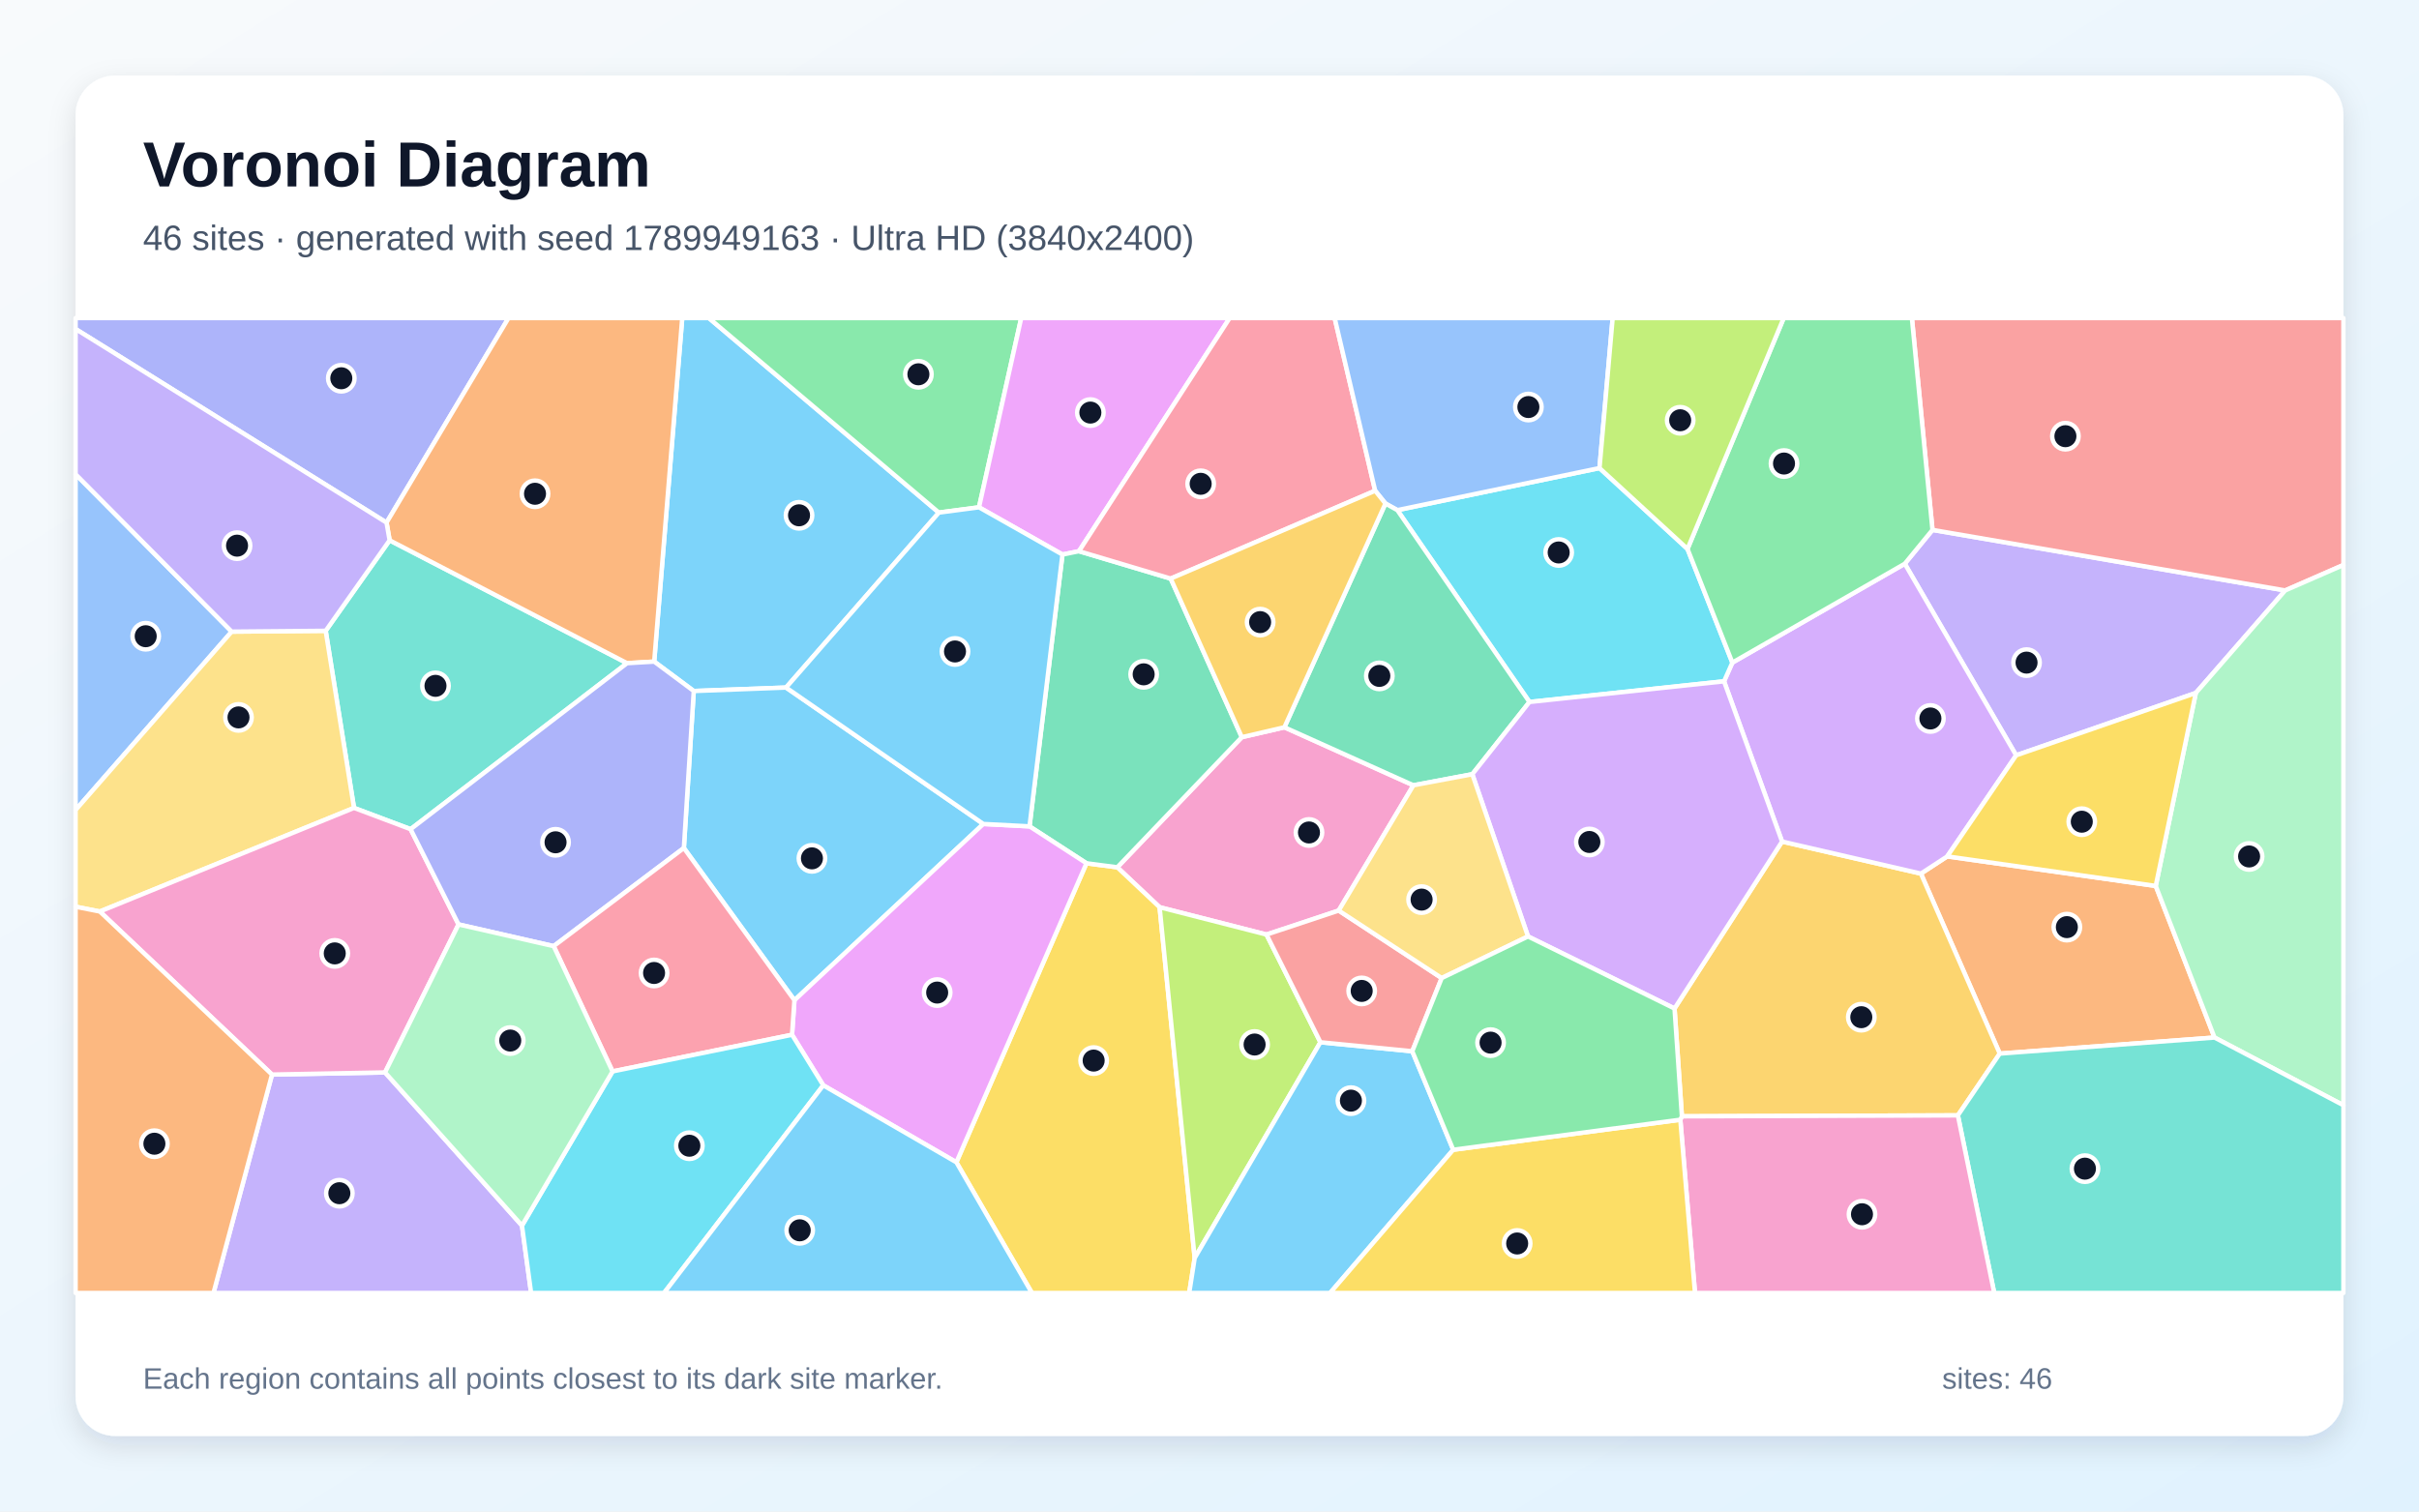
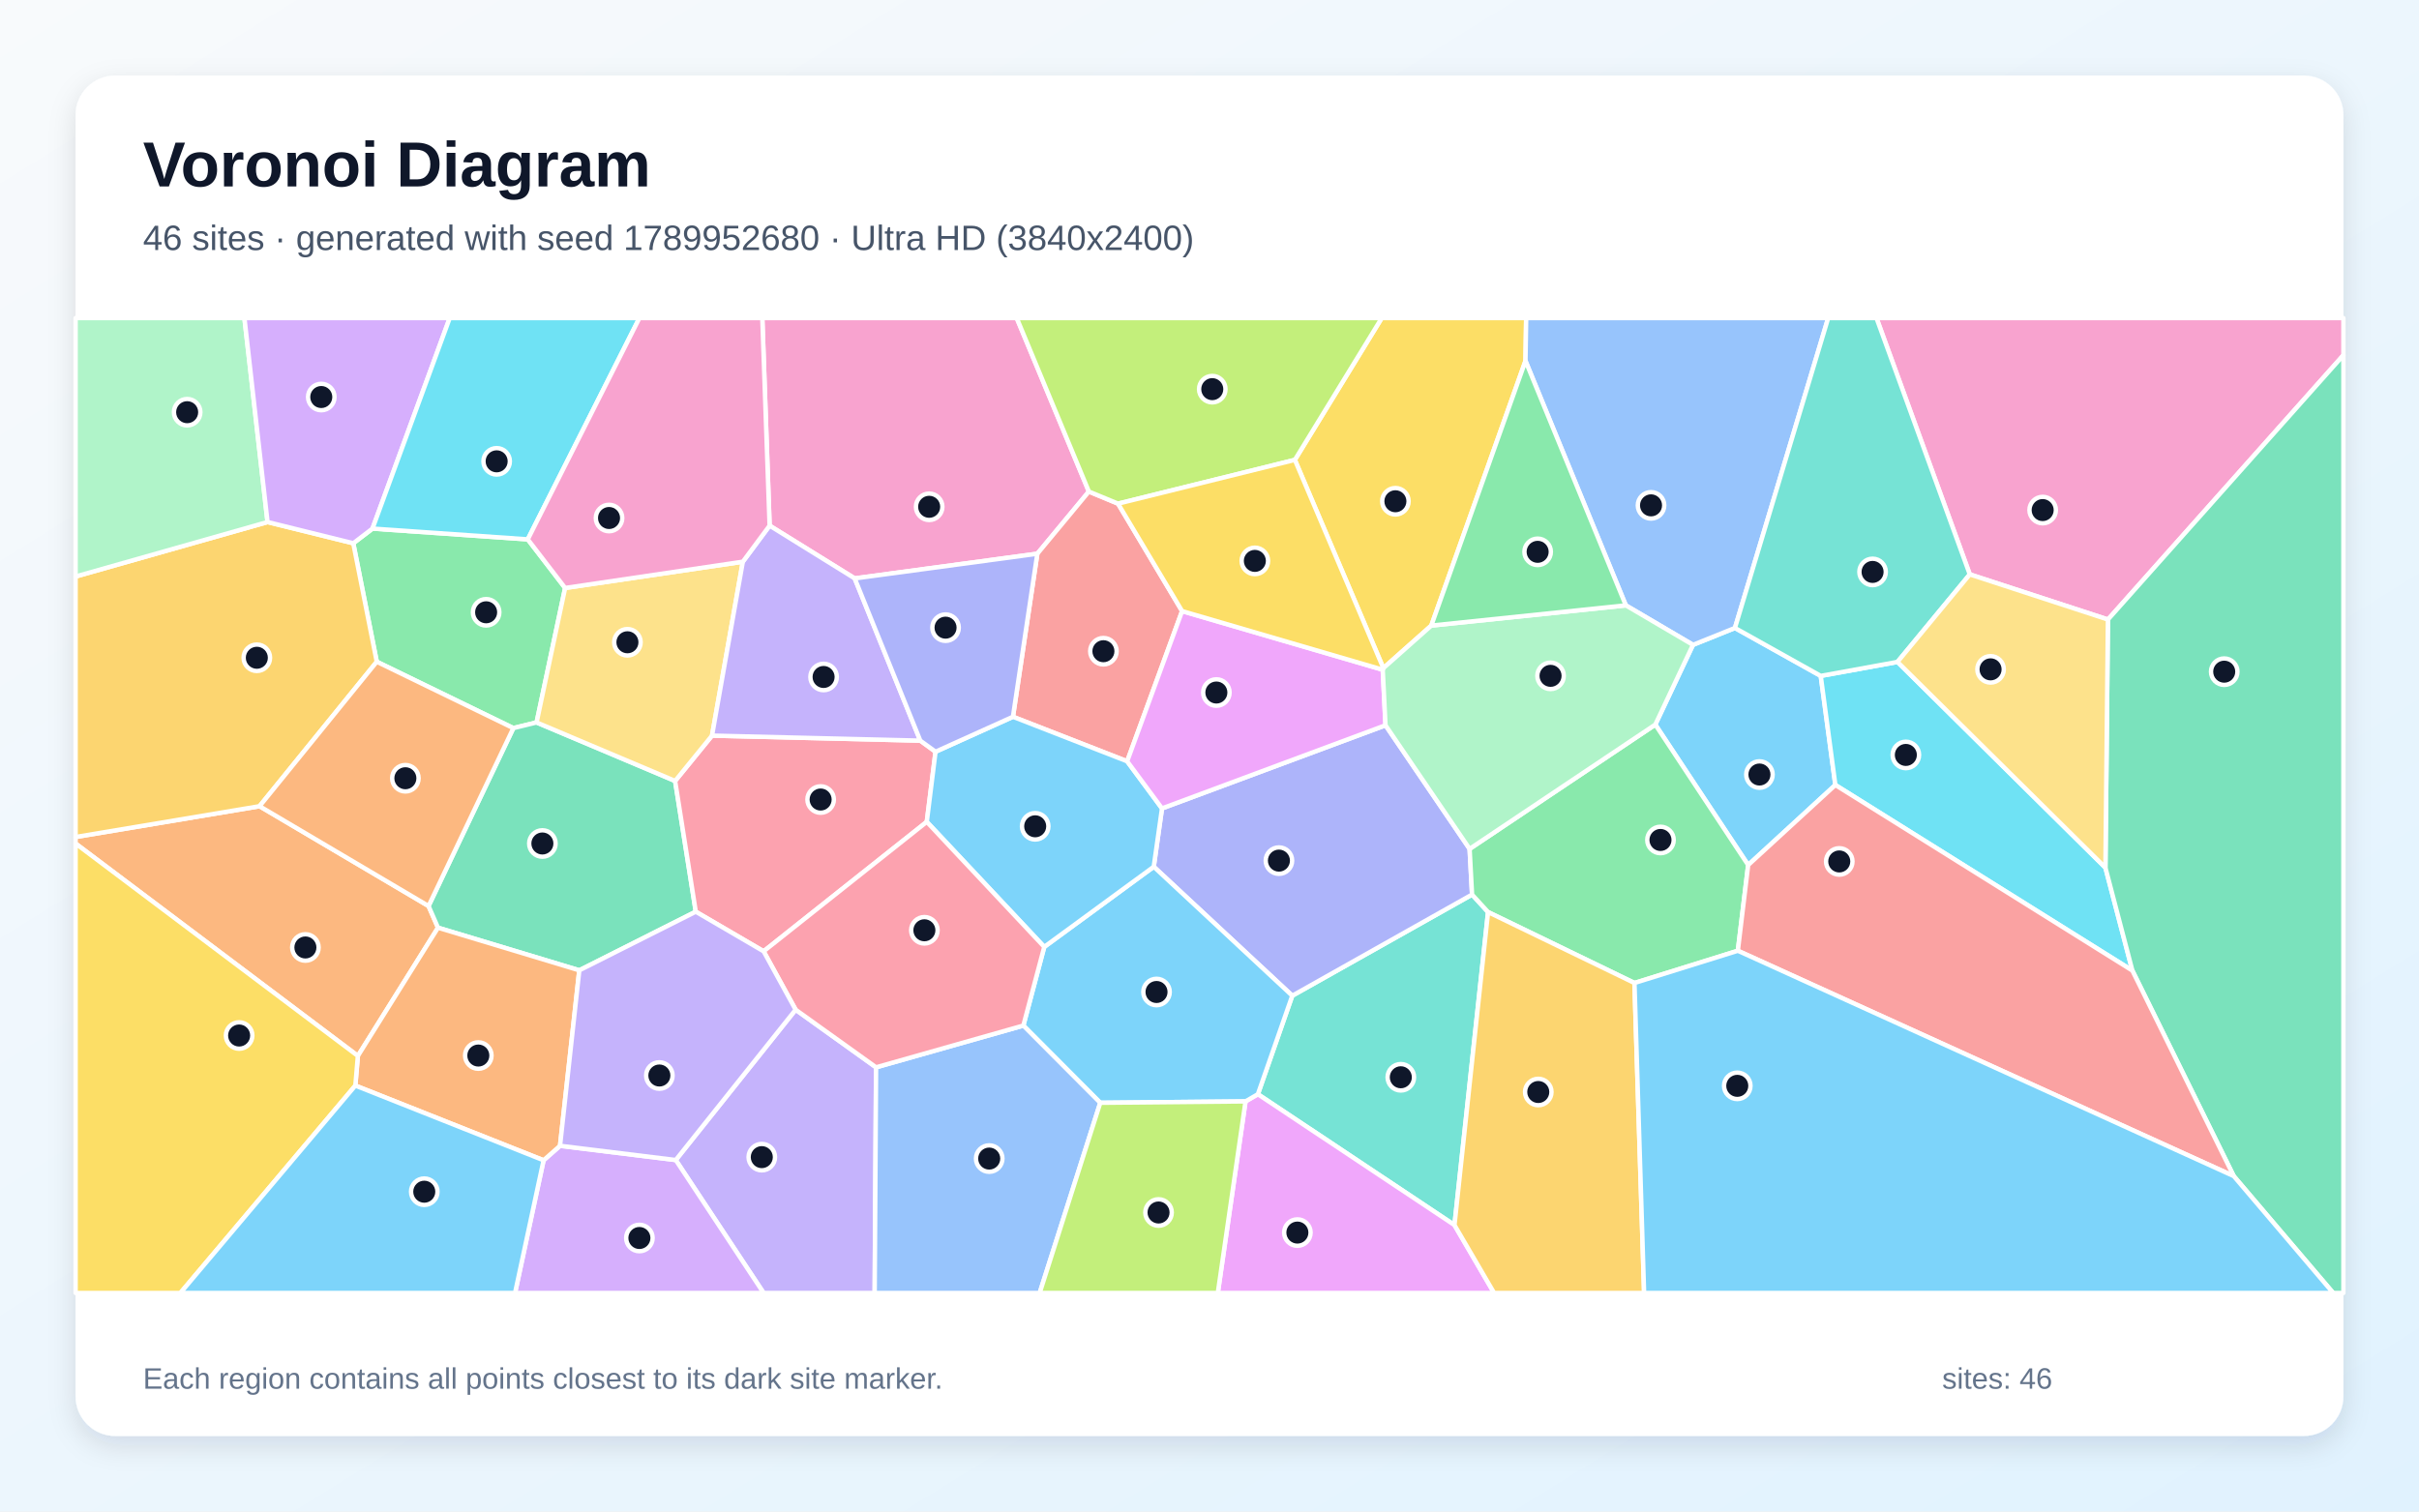
<svg xmlns="http://www.w3.org/2000/svg" width="3840" height="2400" viewBox="0 0 3840 2400" role="img" aria-labelledby="title description">
  <defs>
    <linearGradient id="background" x1="0" y1="0" x2="1" y2="1">
      <stop stop-color="#F8FAFC" />
      <stop offset="1" stop-color="#E0F2FE" />
    </linearGradient>
    <filter id="shadow" x="-5%" y="-5%" width="110%" height="110%">
      <feDropShadow dx="0" dy="15" stdDeviation="22" flood-color="#0F172A" flood-opacity=".12" />
    </filter>
  </defs>
  <rect width="3840" height="2400" fill="url(#background)" />
  <rect x="120" y="120" width="3600" height="2160" rx="63" fill="#FFFFFF" filter="url(#shadow)" />
  <g font-family="Arial, sans-serif">
    <text x="227" y="296" font-size="101" font-weight="700" fill="#0F172A">Voronoi Diagram</text>
-     <text x="227" y="397" font-size="56" fill="#475569">46 sites · generated with seed 1789949163 · Ultra HD (3840x2400)</text>
+     <text x="227" y="397" font-size="56" fill="#475569">46 sites · generated with seed 1789952680 · Ultra HD (3840x2400)</text>
  </g>
  <g stroke="#FFFFFF" stroke-width="7" stroke-linejoin="round">
-     <polygon points="1247.8,1091.7 1101.3,1097.2 1038.5,1050.5 1083.0,505.0 1125.3,505.0 1490.4,813.9" fill="#38BDF8" fill-opacity="0.65" />
-     <polygon points="3485.7,1100.3 3200.5,1199.3 3023.7,895.1 3067.7,841.4 3627.6,937.5" fill="#A78BFA" fill-opacity="0.65" />
-     <polygon points="2038.9,1154.8 2243.7,1246.9 2125.1,1445.8 2010.5,1483.9 1840.8,1440.5 1773.6,1377.1 1971.3,1170.5" fill="#F472B6" fill-opacity="0.65" />
-     <polygon points="3174.5,1672.9 3049.3,1387.1 3091.1,1359.8 3422.1,1406.7 3515.4,1647.4" fill="#FB923C" fill-opacity="0.65" />
-     <polygon points="1518.2,1845.5 1724.7,1370.7 1773.6,1377.1 1840.8,1440.5 1896.5,1997.5 1887.8,2053.0 1638.1,2053.0" fill="#FACC15" fill-opacity="0.65" />
-     <polygon points="1554.1,805.5 1490.4,813.9 1125.3,505.0 1621.1,505.0" fill="#4ADE80" fill-opacity="0.65" />
-     <polygon points="651.8,1316.6 562.0,1282.8 517.0,1001.6 618.5,857.9 995.4,1053.0" fill="#2DD4BF" fill-opacity="0.65" />
-     <polygon points="367.8,1002.9 120.0,1286.1 120.0,753.0" fill="#60A5FA" fill-opacity="0.65" />
-     <polygon points="1712.8,875.2 1686.6,880.5 1554.1,805.5 1621.1,505.0 1952.0,505.0" fill="#E879F9" fill-opacity="0.65" />
-     <polygon points="1724.7,1370.7 1634.3,1312.1 1686.6,880.5 1712.8,875.2 1858.4,918.7 1971.3,1170.5 1773.6,1377.1" fill="#34D399" fill-opacity="0.65" />
-     <polygon points="3627.6,937.5 3067.7,841.4 3035.0,505.0 3720.0,505.0 3720.0,897.1" fill="#F87171" fill-opacity="0.65" />
-     <polygon points="613.6,829.8 120.0,522.4 120.0,505.0 807.2,505.0" fill="#818CF8" fill-opacity="0.65" />
-     <polygon points="2669.9,1772.5 2658.2,1601.3 2828.9,1336.2 3049.3,1387.1 3174.5,1672.9 3108.0,1771.0" fill="#FBBF24" fill-opacity="0.65" />
-     <polygon points="2096.1,1654.9 1896.5,1997.5 1840.8,1440.5 2010.5,1483.9" fill="#A3E635" fill-opacity="0.65" />
-     <polygon points="3091.1,1359.8 3049.3,1387.1 2828.9,1336.2 2736.8,1081.8 2750.0,1052.1 3023.7,895.1 3200.5,1199.3" fill="#C084FC" fill-opacity="0.65" />
-     <polygon points="2183.0,779.2 1858.4,918.7 1712.8,875.2 1952.0,505.0 2118.7,505.0" fill="#FB7185" fill-opacity="0.65" />
-     <polygon points="2427.9,1114.6 2218.2,810.0 2539.1,743.2 2678.8,871.6 2750.0,1052.1 2736.8,1081.8" fill="#22D3EE" fill-opacity="0.65" />
-     <polygon points="3515.4,1647.4 3422.1,1406.7 3485.7,1100.3 3627.6,937.5 3720.0,897.1 3720.0,1754.9" fill="#86EFAC" fill-opacity="0.65" />
-     <polygon points="158.5,1447.3 120.0,1439.7 120.0,1286.1 367.8,1002.9 517.0,1001.6 562.0,1282.8" fill="#FCD34D" fill-opacity="0.65" />
-     <polygon points="1561.0,1308.3 1261.1,1588.2 1085.6,1346.5 1101.3,1097.2 1247.8,1091.7" fill="#38BDF8" fill-opacity="0.65" />
-     <polygon points="1896.5,1997.5 2096.1,1654.9 2241.9,1669.2 2306.9,1825.6 2111.4,2053.0 1887.8,2053.0" fill="#38BDF8" fill-opacity="0.65" />
-     <polygon points="431.8,1706.2 611.2,1702.8 828.6,1946.0 843.1,2053.0 338.9,2053.0" fill="#A78BFA" fill-opacity="0.65" />
-     <polygon points="727.9,1467.8 611.2,1702.8 431.8,1706.2 158.5,1447.3 562.0,1282.8 651.8,1316.6" fill="#F472B6" fill-opacity="0.65" />
-     <polygon points="995.4,1053.0 618.5,857.9 613.6,829.8 807.2,505.0 1083.0,505.0 1038.5,1050.5" fill="#FB923C" fill-opacity="0.65" />
-     <polygon points="3422.1,1406.7 3091.1,1359.8 3200.5,1199.3 3485.7,1100.3" fill="#FACC15" fill-opacity="0.65" />
-     <polygon points="3067.7,841.4 3023.7,895.1 2750.0,1052.1 2678.8,871.6 2831.5,505.0 3035.0,505.0" fill="#4ADE80" fill-opacity="0.65" />
-     <polygon points="3108.0,1771.0 3174.5,1672.9 3515.4,1647.4 3720.0,1754.9 3720.0,2053.0 3165.7,2053.0" fill="#2DD4BF" fill-opacity="0.65" />
-     <polygon points="2539.1,743.2 2218.2,810.0 2199.3,799.5 2183.0,779.2 2118.7,505.0 2560.0,505.0" fill="#60A5FA" fill-opacity="0.65" />
-     <polygon points="1306.9,1723.3 1257.3,1643.0 1261.1,1588.2 1561.0,1308.3 1634.3,1312.1 1724.7,1370.7 1518.2,1845.5" fill="#E879F9" fill-opacity="0.65" />
-     <polygon points="2199.3,799.5 2218.2,810.0 2427.9,1114.6 2337.2,1229.3 2243.7,1246.9 2038.9,1154.8" fill="#34D399" fill-opacity="0.65" />
-     <polygon points="2288.6,1553.0 2241.9,1669.2 2096.1,1654.9 2010.5,1483.9 2125.1,1445.8" fill="#F87171" fill-opacity="0.65" />
-     <polygon points="878.9,1502.3 727.9,1467.8 651.8,1316.6 995.4,1053.0 1038.5,1050.5 1101.3,1097.2 1085.6,1346.5" fill="#818CF8" fill-opacity="0.65" />
-     <polygon points="2199.3,799.5 2038.9,1154.8 1971.3,1170.5 1858.4,918.7 2183.0,779.2" fill="#FBBF24" fill-opacity="0.65" />
-     <polygon points="2678.8,871.6 2539.1,743.2 2560.0,505.0 2831.5,505.0" fill="#A3E635" fill-opacity="0.65" />
-     <polygon points="2425.6,1486.9 2337.2,1229.3 2427.9,1114.6 2736.8,1081.8 2828.9,1336.2 2658.2,1601.3" fill="#C084FC" fill-opacity="0.65" />
-     <polygon points="972.4,1701.2 878.9,1502.3 1085.6,1346.5 1261.1,1588.2 1257.3,1643.0" fill="#FB7185" fill-opacity="0.65" />
-     <polygon points="828.6,1946.0 972.4,1701.2 1257.3,1643.0 1306.9,1723.3 1054.1,2053.0 843.1,2053.0" fill="#22D3EE" fill-opacity="0.65" />
-     <polygon points="828.6,1946.0 611.2,1702.8 727.9,1467.8 878.9,1502.3 972.4,1701.2" fill="#86EFAC" fill-opacity="0.65" />
-     <polygon points="2425.6,1486.9 2288.6,1553.0 2125.1,1445.8 2243.7,1246.9 2337.2,1229.3" fill="#FCD34D" fill-opacity="0.65" />
-     <polygon points="1634.3,1312.1 1561.0,1308.3 1247.8,1091.7 1490.4,813.9 1554.1,805.5 1686.6,880.5" fill="#38BDF8" fill-opacity="0.65" />
-     <polygon points="1306.9,1723.3 1518.2,1845.5 1638.1,2053.0 1054.1,2053.0" fill="#38BDF8" fill-opacity="0.65" />
-     <polygon points="613.6,829.8 618.5,857.9 517.0,1001.6 367.8,1002.9 120.0,753.0 120.0,522.4" fill="#A78BFA" fill-opacity="0.65" />
-     <polygon points="2667.4,1777.9 2669.9,1772.5 3108.0,1771.0 3165.7,2053.0 2690.7,2053.0" fill="#F472B6" fill-opacity="0.65" />
-     <polygon points="120.0,1439.7 158.5,1447.3 431.8,1706.2 338.9,2053.0 120.0,2053.0" fill="#FB923C" fill-opacity="0.65" />
-     <polygon points="2306.9,1825.6 2667.4,1777.9 2690.7,2053.0 2111.4,2053.0" fill="#FACC15" fill-opacity="0.65" />
-     <polygon points="2306.9,1825.6 2241.9,1669.2 2288.6,1553.0 2425.6,1486.9 2658.2,1601.3 2669.9,1772.5 2667.4,1777.9" fill="#4ADE80" fill-opacity="0.65" />
+     <polygon points="2775.1,1373.5 2627.7,1150.5 2687.5,1023.9 2754.1,997.1 2890.3,1073.2 2913.5,1246.4" fill="#38BDF8" fill-opacity="0.65" />
+     <polygon points="1072.7,1841.9 1263.0,1603.2 1390.7,1694.7 1388.5,2053.0 1212.2,2053.0" fill="#A78BFA" fill-opacity="0.65" />
+     <polygon points="1728.5,780.5 1646.7,879.2 1356.8,918.4 1221.7,834.6 1210.1,505.0 1614.0,505.0" fill="#F472B6" fill-opacity="0.65" />
+     <polygon points="120.0,1339.4 120.0,1329.0 412.0,1280.1 680.3,1438.6 695.3,1473.0 568.1,1676.6" fill="#FB923C" fill-opacity="0.65" />
+     <polygon points="2272.1,993.3 2196.0,1060.9 2055.5,730.2 2193.4,505.0 2422.7,505.0 2421.6,573.0" fill="#FACC15" fill-opacity="0.65" />
+     <polygon points="591.3,839.3 837.8,856.4 897.1,933.6 851.8,1147.1 814.9,1156.1 598.1,1050.7 560.8,862.6" fill="#4ADE80" fill-opacity="0.65" />
+     <polygon points="2308.9,1945.2 1996.8,1737.4 2051.4,1581.0 2336.8,1420.4 2362.2,1448.2" fill="#2DD4BF" fill-opacity="0.65" />
+     <polygon points="2580.9,961.2 2421.6,573.0 2422.7,505.0 2902.1,505.0 2754.1,997.1 2687.5,1023.9" fill="#60A5FA" fill-opacity="0.65" />
+     <polygon points="1977.2,1748.8 1996.8,1737.4 2308.9,1945.2 2371.8,2053.0 1933.2,2053.0" fill="#E879F9" fill-opacity="0.65" />
+     <polygon points="919.6,1540.7 695.3,1473.0 680.3,1438.6 814.9,1156.1 851.8,1147.1 1071.7,1240.0 1104.5,1447.6" fill="#34D399" fill-opacity="0.65" />
+     <polygon points="1876.5,970.3 1789.3,1208.8 1608.0,1138.1 1646.7,879.2 1728.5,780.5 1774.8,799.7" fill="#F87171" fill-opacity="0.65" />
+     <polygon points="2332.9,1347.9 2336.8,1420.4 2051.4,1581.0 1831.5,1376.2 1844.6,1283.6 2199.4,1151.6" fill="#818CF8" fill-opacity="0.65" />
+     <polygon points="424.7,828.9 560.8,862.6 598.1,1050.7 412.0,1280.1 120.0,1329.0 120.0,915.4" fill="#FBBF24" fill-opacity="0.65" />
+     <polygon points="2055.5,730.2 1774.8,799.7 1728.5,780.5 1614.0,505.0 2193.4,505.0" fill="#A3E635" fill-opacity="0.65" />
+     <polygon points="862.9,1842.3 889.0,1819.3 1072.7,1841.9 1212.2,2053.0 817.6,2053.0" fill="#C084FC" fill-opacity="0.65" />
+     <polygon points="1460.9,1176.0 1485.1,1193.6 1471.2,1304.9 1212.2,1510.5 1104.5,1447.6 1071.7,1240.0 1130.3,1168.0" fill="#FB7185" fill-opacity="0.65" />
+     <polygon points="2913.5,1246.4 2890.3,1073.2 3012.1,1051.0 3342.2,1377.7 3385.0,1541.1" fill="#22D3EE" fill-opacity="0.65" />
+     <polygon points="424.7,828.9 120.0,915.4 120.0,505.0 388.0,505.0" fill="#86EFAC" fill-opacity="0.65" />
+     <polygon points="1179.2,891.9 1130.3,1168.0 1071.7,1240.0 851.8,1147.1 897.1,933.6" fill="#FCD34D" fill-opacity="0.65" />
+     <polygon points="1977.2,1748.8 1746.6,1751.0 1624.5,1628.4 1657.7,1503.5 1831.5,1376.2 2051.4,1581.0 1996.8,1737.4" fill="#38BDF8" fill-opacity="0.65" />
+     <polygon points="1471.2,1304.9 1485.1,1193.6 1608.0,1138.1 1789.3,1208.8 1844.6,1283.6 1831.5,1376.2 1657.7,1503.5" fill="#38BDF8" fill-opacity="0.65" />
+     <polygon points="1460.9,1176.0 1130.3,1168.0 1179.2,891.9 1221.7,834.6 1356.8,918.4" fill="#A78BFA" fill-opacity="0.65" />
+     <polygon points="3346.2,983.7 3126.9,912.0 2978.8,505.0 3720.0,505.0 3720.0,563.9" fill="#F472B6" fill-opacity="0.65" />
+     <polygon points="564.1,1723.7 568.1,1676.6 695.3,1473.0 919.6,1540.7 889.0,1819.3 862.9,1842.3" fill="#FB923C" fill-opacity="0.65" />
+     <polygon points="120.0,1339.4 568.1,1676.6 564.1,1723.7 286.3,2053.0 120.0,2053.0" fill="#FACC15" fill-opacity="0.65" />
+     <polygon points="2758.7,1509.6 2594.6,1560.8 2362.2,1448.2 2336.8,1420.4 2332.9,1347.9 2627.7,1150.5 2775.1,1373.5" fill="#4ADE80" fill-opacity="0.65" />
+     <polygon points="3126.9,912.0 3012.1,1051.0 2890.3,1073.2 2754.1,997.1 2902.1,505.0 2978.8,505.0" fill="#2DD4BF" fill-opacity="0.65" />
+     <polygon points="1390.7,1694.7 1624.5,1628.4 1746.6,1751.0 1650.4,2053.0 1388.5,2053.0" fill="#60A5FA" fill-opacity="0.65" />
+     <polygon points="2195.0,1063.4 2199.4,1151.6 1844.6,1283.6 1789.3,1208.8 1876.5,970.3" fill="#E879F9" fill-opacity="0.65" />
+     <polygon points="3545.9,1867.4 3385.0,1541.1 3342.2,1377.7 3346.2,983.7 3720.0,563.9 3720.0,2053.0 3703.8,2053.0" fill="#34D399" fill-opacity="0.65" />
+     <polygon points="2758.7,1509.6 2775.1,1373.5 2913.5,1246.4 3385.0,1541.1 3545.9,1867.4" fill="#F87171" fill-opacity="0.65" />
+     <polygon points="1608.0,1138.1 1485.1,1193.6 1460.9,1176.0 1356.8,918.4 1646.7,879.2" fill="#818CF8" fill-opacity="0.65" />
+     <polygon points="2308.9,1945.2 2362.2,1448.2 2594.6,1560.8 2609.9,2053.0 2371.8,2053.0" fill="#FBBF24" fill-opacity="0.65" />
+     <polygon points="1746.6,1751.0 1977.2,1748.8 1933.2,2053.0 1650.4,2053.0" fill="#A3E635" fill-opacity="0.65" />
+     <polygon points="591.3,839.3 560.8,862.6 424.7,828.9 388.0,505.0 713.9,505.0" fill="#C084FC" fill-opacity="0.65" />
+     <polygon points="1212.2,1510.5 1471.2,1304.9 1657.7,1503.5 1624.5,1628.4 1390.7,1694.7 1263.0,1603.2" fill="#FB7185" fill-opacity="0.65" />
+     <polygon points="837.8,856.4 591.3,839.3 713.9,505.0 1015.0,505.0" fill="#22D3EE" fill-opacity="0.65" />
+     <polygon points="2332.9,1347.9 2199.4,1151.6 2195.0,1063.4 2196.0,1060.9 2272.1,993.3 2580.9,961.2 2687.5,1023.9 2627.7,1150.5" fill="#86EFAC" fill-opacity="0.65" />
+     <polygon points="3342.2,1377.7 3012.1,1051.0 3126.9,912.0 3346.2,983.7" fill="#FCD34D" fill-opacity="0.65" />
+     <polygon points="2594.6,1560.8 2758.7,1509.6 3545.9,1867.4 3703.8,2053.0 2609.9,2053.0" fill="#38BDF8" fill-opacity="0.65" />
+     <polygon points="564.1,1723.7 862.9,1842.3 817.6,2053.0 286.3,2053.0" fill="#38BDF8" fill-opacity="0.65" />
+     <polygon points="889.0,1819.3 919.6,1540.7 1104.5,1447.6 1212.2,1510.5 1263.0,1603.2 1072.7,1841.9" fill="#A78BFA" fill-opacity="0.65" />
+     <polygon points="1221.7,834.6 1179.2,891.9 897.1,933.6 837.8,856.4 1015.0,505.0 1210.1,505.0" fill="#F472B6" fill-opacity="0.65" />
+     <polygon points="680.3,1438.6 412.0,1280.1 598.1,1050.7 814.9,1156.1" fill="#FB923C" fill-opacity="0.65" />
+     <polygon points="2195.0,1063.4 1876.5,970.3 1774.8,799.7 2055.5,730.2 2196.0,1060.9" fill="#FACC15" fill-opacity="0.65" />
+     <polygon points="2272.1,993.3 2421.6,573.0 2580.9,961.2" fill="#4ADE80" fill-opacity="0.65" />
  </g>
  <g>
-     <circle cx="1268.4" cy="818.2" r="21" fill="#0F172A" stroke="#FFFFFF" stroke-width="7" />
-     <circle cx="3217.0" cy="1052.1" r="21" fill="#0F172A" stroke="#FFFFFF" stroke-width="7" />
-     <circle cx="2077.9" cy="1321.8" r="21" fill="#0F172A" stroke="#FFFFFF" stroke-width="7" />
-     <circle cx="3281.0" cy="1472.1" r="21" fill="#0F172A" stroke="#FFFFFF" stroke-width="7" />
-     <circle cx="1736.1" cy="1684.0" r="21" fill="#0F172A" stroke="#FFFFFF" stroke-width="7" />
-     <circle cx="1457.9" cy="594.3" r="21" fill="#0F172A" stroke="#FFFFFF" stroke-width="7" />
-     <circle cx="691.3" cy="1089.0" r="21" fill="#0F172A" stroke="#FFFFFF" stroke-width="7" />
-     <circle cx="231.3" cy="1010.2" r="21" fill="#0F172A" stroke="#FFFFFF" stroke-width="7" />
-     <circle cx="1730.9" cy="655.1" r="21" fill="#0F172A" stroke="#FFFFFF" stroke-width="7" />
-     <circle cx="1815.5" cy="1070.7" r="21" fill="#0F172A" stroke="#FFFFFF" stroke-width="7" />
-     <circle cx="3278.7" cy="692.6" r="21" fill="#0F172A" stroke="#FFFFFF" stroke-width="7" />
-     <circle cx="541.8" cy="600.6" r="21" fill="#0F172A" stroke="#FFFFFF" stroke-width="7" />
-     <circle cx="2954.7" cy="1615.1" r="21" fill="#0F172A" stroke="#FFFFFF" stroke-width="7" />
-     <circle cx="1991.6" cy="1658.5" r="21" fill="#0F172A" stroke="#FFFFFF" stroke-width="7" />
-     <circle cx="3064.4" cy="1140.8" r="21" fill="#0F172A" stroke="#FFFFFF" stroke-width="7" />
-     <circle cx="1906.0" cy="768.2" r="21" fill="#0F172A" stroke="#FFFFFF" stroke-width="7" />
-     <circle cx="2474.3" cy="877.2" r="21" fill="#0F172A" stroke="#FFFFFF" stroke-width="7" />
-     <circle cx="3570.3" cy="1359.9" r="21" fill="#0F172A" stroke="#FFFFFF" stroke-width="7" />
-     <circle cx="378.6" cy="1139.1" r="21" fill="#0F172A" stroke="#FFFFFF" stroke-width="7" />
-     <circle cx="1288.9" cy="1362.9" r="21" fill="#0F172A" stroke="#FFFFFF" stroke-width="7" />
-     <circle cx="2144.5" cy="1747.6" r="21" fill="#0F172A" stroke="#FFFFFF" stroke-width="7" />
-     <circle cx="538.7" cy="1894.6" r="21" fill="#0F172A" stroke="#FFFFFF" stroke-width="7" />
-     <circle cx="531.4" cy="1513.8" r="21" fill="#0F172A" stroke="#FFFFFF" stroke-width="7" />
-     <circle cx="849.3" cy="784.0" r="21" fill="#0F172A" stroke="#FFFFFF" stroke-width="7" />
-     <circle cx="3304.7" cy="1304.7" r="21" fill="#0F172A" stroke="#FFFFFF" stroke-width="7" />
-     <circle cx="2832.0" cy="736.0" r="21" fill="#0F172A" stroke="#FFFFFF" stroke-width="7" />
-     <circle cx="3309.7" cy="1855.6" r="21" fill="#0F172A" stroke="#FFFFFF" stroke-width="7" />
-     <circle cx="2426.2" cy="646.3" r="21" fill="#0F172A" stroke="#FFFFFF" stroke-width="7" />
-     <circle cx="1487.7" cy="1576.0" r="21" fill="#0F172A" stroke="#FFFFFF" stroke-width="7" />
-     <circle cx="2189.6" cy="1073.2" r="21" fill="#0F172A" stroke="#FFFFFF" stroke-width="7" />
-     <circle cx="2161.6" cy="1573.4" r="21" fill="#0F172A" stroke="#FFFFFF" stroke-width="7" />
-     <circle cx="881.9" cy="1337.4" r="21" fill="#0F172A" stroke="#FFFFFF" stroke-width="7" />
-     <circle cx="2000.4" cy="987.8" r="21" fill="#0F172A" stroke="#FFFFFF" stroke-width="7" />
-     <circle cx="2667.2" cy="667.3" r="21" fill="#0F172A" stroke="#FFFFFF" stroke-width="7" />
-     <circle cx="2523.0" cy="1336.9" r="21" fill="#0F172A" stroke="#FFFFFF" stroke-width="7" />
-     <circle cx="1038.3" cy="1544.9" r="21" fill="#0F172A" stroke="#FFFFFF" stroke-width="7" />
-     <circle cx="1094.3" cy="1819.2" r="21" fill="#0F172A" stroke="#FFFFFF" stroke-width="7" />
-     <circle cx="810.0" cy="1652.2" r="21" fill="#0F172A" stroke="#FFFFFF" stroke-width="7" />
-     <circle cx="2256.7" cy="1428.4" r="21" fill="#0F172A" stroke="#FFFFFF" stroke-width="7" />
-     <circle cx="1516.0" cy="1034.4" r="21" fill="#0F172A" stroke="#FFFFFF" stroke-width="7" />
-     <circle cx="1269.5" cy="1953.5" r="21" fill="#0F172A" stroke="#FFFFFF" stroke-width="7" />
-     <circle cx="376.3" cy="866.4" r="21" fill="#0F172A" stroke="#FFFFFF" stroke-width="7" />
-     <circle cx="2955.8" cy="1928.0" r="21" fill="#0F172A" stroke="#FFFFFF" stroke-width="7" />
-     <circle cx="245.1" cy="1816.0" r="21" fill="#0F172A" stroke="#FFFFFF" stroke-width="7" />
-     <circle cx="2408.4" cy="1974.4" r="21" fill="#0F172A" stroke="#FFFFFF" stroke-width="7" />
-     <circle cx="2366.2" cy="1655.5" r="21" fill="#0F172A" stroke="#FFFFFF" stroke-width="7" />
+     <circle cx="2793.0" cy="1229.8" r="21" fill="#0F172A" stroke="#FFFFFF" stroke-width="7" />
+     <circle cx="1209.3" cy="1837.3" r="21" fill="#0F172A" stroke="#FFFFFF" stroke-width="7" />
+     <circle cx="1475.0" cy="804.7" r="21" fill="#0F172A" stroke="#FFFFFF" stroke-width="7" />
+     <circle cx="484.8" cy="1504.4" r="21" fill="#0F172A" stroke="#FFFFFF" stroke-width="7" />
+     <circle cx="2215.1" cy="795.9" r="21" fill="#0F172A" stroke="#FFFFFF" stroke-width="7" />
+     <circle cx="771.7" cy="972.2" r="21" fill="#0F172A" stroke="#FFFFFF" stroke-width="7" />
+     <circle cx="2223.7" cy="1710.5" r="21" fill="#0F172A" stroke="#FFFFFF" stroke-width="7" />
+     <circle cx="2620.9" cy="802.4" r="21" fill="#0F172A" stroke="#FFFFFF" stroke-width="7" />
+     <circle cx="2059.5" cy="1957.1" r="21" fill="#0F172A" stroke="#FFFFFF" stroke-width="7" />
+     <circle cx="861.0" cy="1339.3" r="21" fill="#0F172A" stroke="#FFFFFF" stroke-width="7" />
+     <circle cx="1751.6" cy="1034.0" r="21" fill="#0F172A" stroke="#FFFFFF" stroke-width="7" />
+     <circle cx="2030.2" cy="1366.5" r="21" fill="#0F172A" stroke="#FFFFFF" stroke-width="7" />
+     <circle cx="407.7" cy="1044.4" r="21" fill="#0F172A" stroke="#FFFFFF" stroke-width="7" />
+     <circle cx="1924.4" cy="617.9" r="21" fill="#0F172A" stroke="#FFFFFF" stroke-width="7" />
+     <circle cx="1015.0" cy="1965.7" r="21" fill="#0F172A" stroke="#FFFFFF" stroke-width="7" />
+     <circle cx="1302.7" cy="1269.5" r="21" fill="#0F172A" stroke="#FFFFFF" stroke-width="7" />
+     <circle cx="3025.4" cy="1198.7" r="21" fill="#0F172A" stroke="#FFFFFF" stroke-width="7" />
+     <circle cx="297.1" cy="654.5" r="21" fill="#0F172A" stroke="#FFFFFF" stroke-width="7" />
+     <circle cx="996.0" cy="1019.8" r="21" fill="#0F172A" stroke="#FFFFFF" stroke-width="7" />
+     <circle cx="1835.9" cy="1575.1" r="21" fill="#0F172A" stroke="#FFFFFF" stroke-width="7" />
+     <circle cx="1643.3" cy="1312.0" r="21" fill="#0F172A" stroke="#FFFFFF" stroke-width="7" />
+     <circle cx="1307.4" cy="1074.9" r="21" fill="#0F172A" stroke="#FFFFFF" stroke-width="7" />
+     <circle cx="3242.6" cy="809.9" r="21" fill="#0F172A" stroke="#FFFFFF" stroke-width="7" />
+     <circle cx="759.3" cy="1676.0" r="21" fill="#0F172A" stroke="#FFFFFF" stroke-width="7" />
+     <circle cx="379.6" cy="1644.2" r="21" fill="#0F172A" stroke="#FFFFFF" stroke-width="7" />
+     <circle cx="2635.9" cy="1333.7" r="21" fill="#0F172A" stroke="#FFFFFF" stroke-width="7" />
+     <circle cx="2972.6" cy="908.1" r="21" fill="#0F172A" stroke="#FFFFFF" stroke-width="7" />
+     <circle cx="1570.3" cy="1839.6" r="21" fill="#0F172A" stroke="#FFFFFF" stroke-width="7" />
+     <circle cx="1930.9" cy="1099.6" r="21" fill="#0F172A" stroke="#FFFFFF" stroke-width="7" />
+     <circle cx="3530.8" cy="1066.5" r="21" fill="#0F172A" stroke="#FFFFFF" stroke-width="7" />
+     <circle cx="2919.7" cy="1367.8" r="21" fill="#0F172A" stroke="#FFFFFF" stroke-width="7" />
+     <circle cx="1501.0" cy="996.6" r="21" fill="#0F172A" stroke="#FFFFFF" stroke-width="7" />
+     <circle cx="2441.9" cy="1733.9" r="21" fill="#0F172A" stroke="#FFFFFF" stroke-width="7" />
+     <circle cx="1839.1" cy="1925.2" r="21" fill="#0F172A" stroke="#FFFFFF" stroke-width="7" />
+     <circle cx="510.0" cy="630.4" r="21" fill="#0F172A" stroke="#FFFFFF" stroke-width="7" />
+     <circle cx="1467.4" cy="1477.1" r="21" fill="#0F172A" stroke="#FFFFFF" stroke-width="7" />
+     <circle cx="788.4" cy="732.5" r="21" fill="#0F172A" stroke="#FFFFFF" stroke-width="7" />
+     <circle cx="2461.4" cy="1073.1" r="21" fill="#0F172A" stroke="#FFFFFF" stroke-width="7" />
+     <circle cx="3159.9" cy="1062.8" r="21" fill="#0F172A" stroke="#FFFFFF" stroke-width="7" />
+     <circle cx="2757.8" cy="1724.1" r="21" fill="#0F172A" stroke="#FFFFFF" stroke-width="7" />
+     <circle cx="673.5" cy="1892.2" r="21" fill="#0F172A" stroke="#FFFFFF" stroke-width="7" />
+     <circle cx="1046.7" cy="1707.7" r="21" fill="#0F172A" stroke="#FFFFFF" stroke-width="7" />
+     <circle cx="966.8" cy="822.5" r="21" fill="#0F172A" stroke="#FFFFFF" stroke-width="7" />
+     <circle cx="643.5" cy="1235.7" r="21" fill="#0F172A" stroke="#FFFFFF" stroke-width="7" />
+     <circle cx="1992.0" cy="890.6" r="21" fill="#0F172A" stroke="#FFFFFF" stroke-width="7" />
+     <circle cx="2440.9" cy="876.2" r="21" fill="#0F172A" stroke="#FFFFFF" stroke-width="7" />
  </g>
  <g font-family="Arial, sans-serif" font-size="47" fill="#64748B">
    <text x="227" y="2205">Each region contains all points closest to its dark site marker.</text>
    <text x="3083" y="2205">sites: 46</text>
  </g>
</svg>
